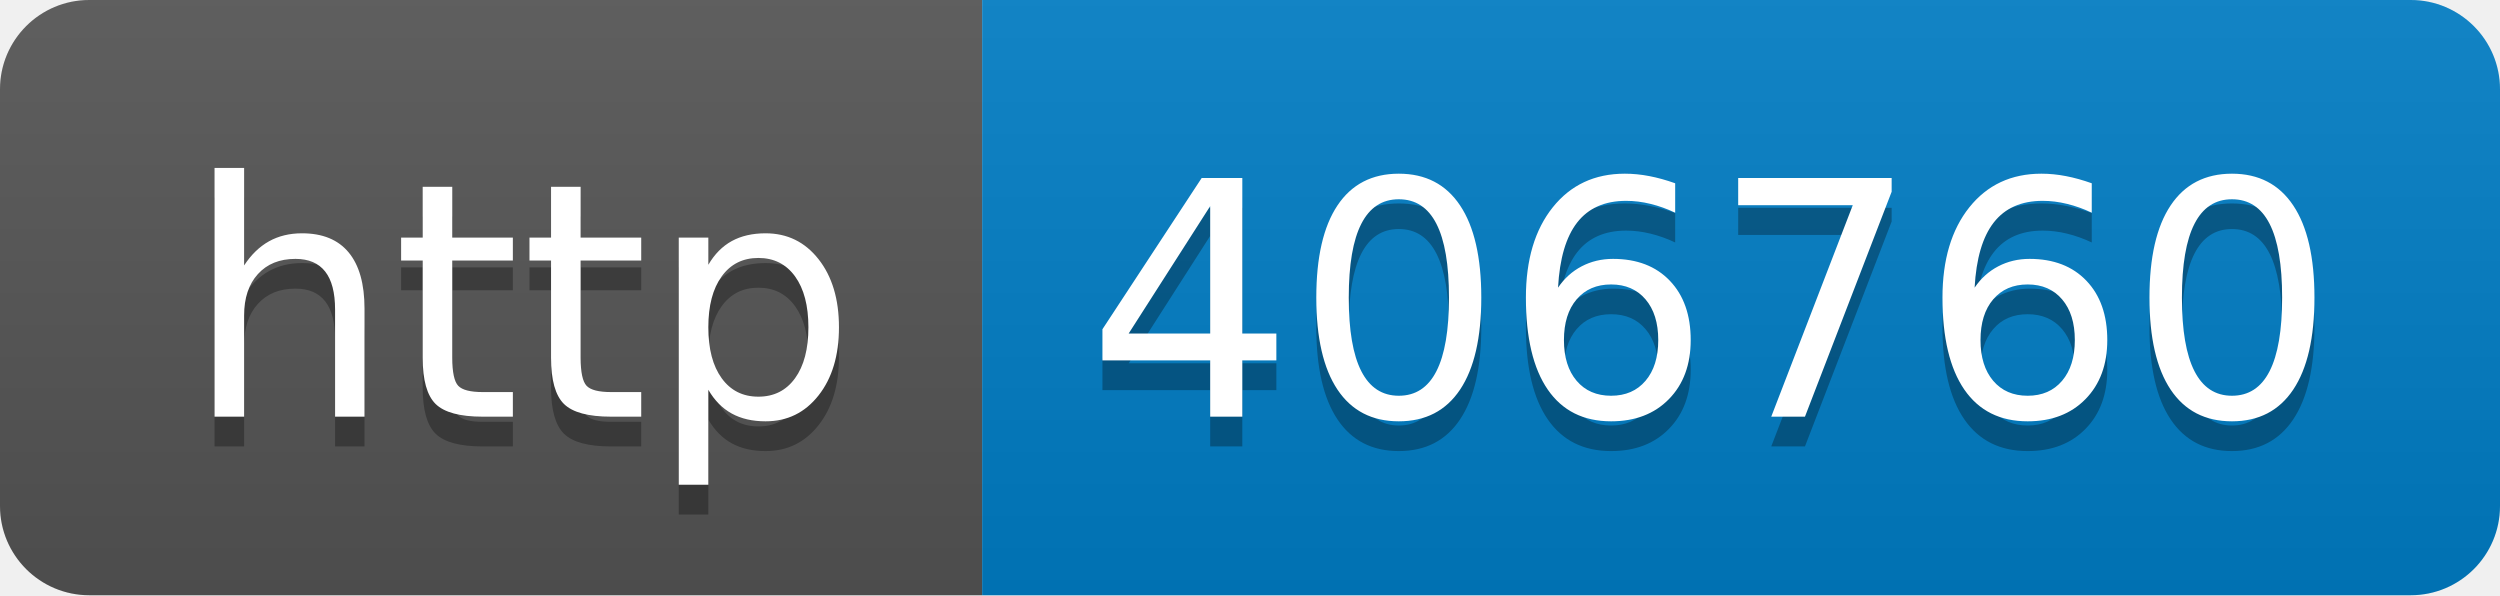
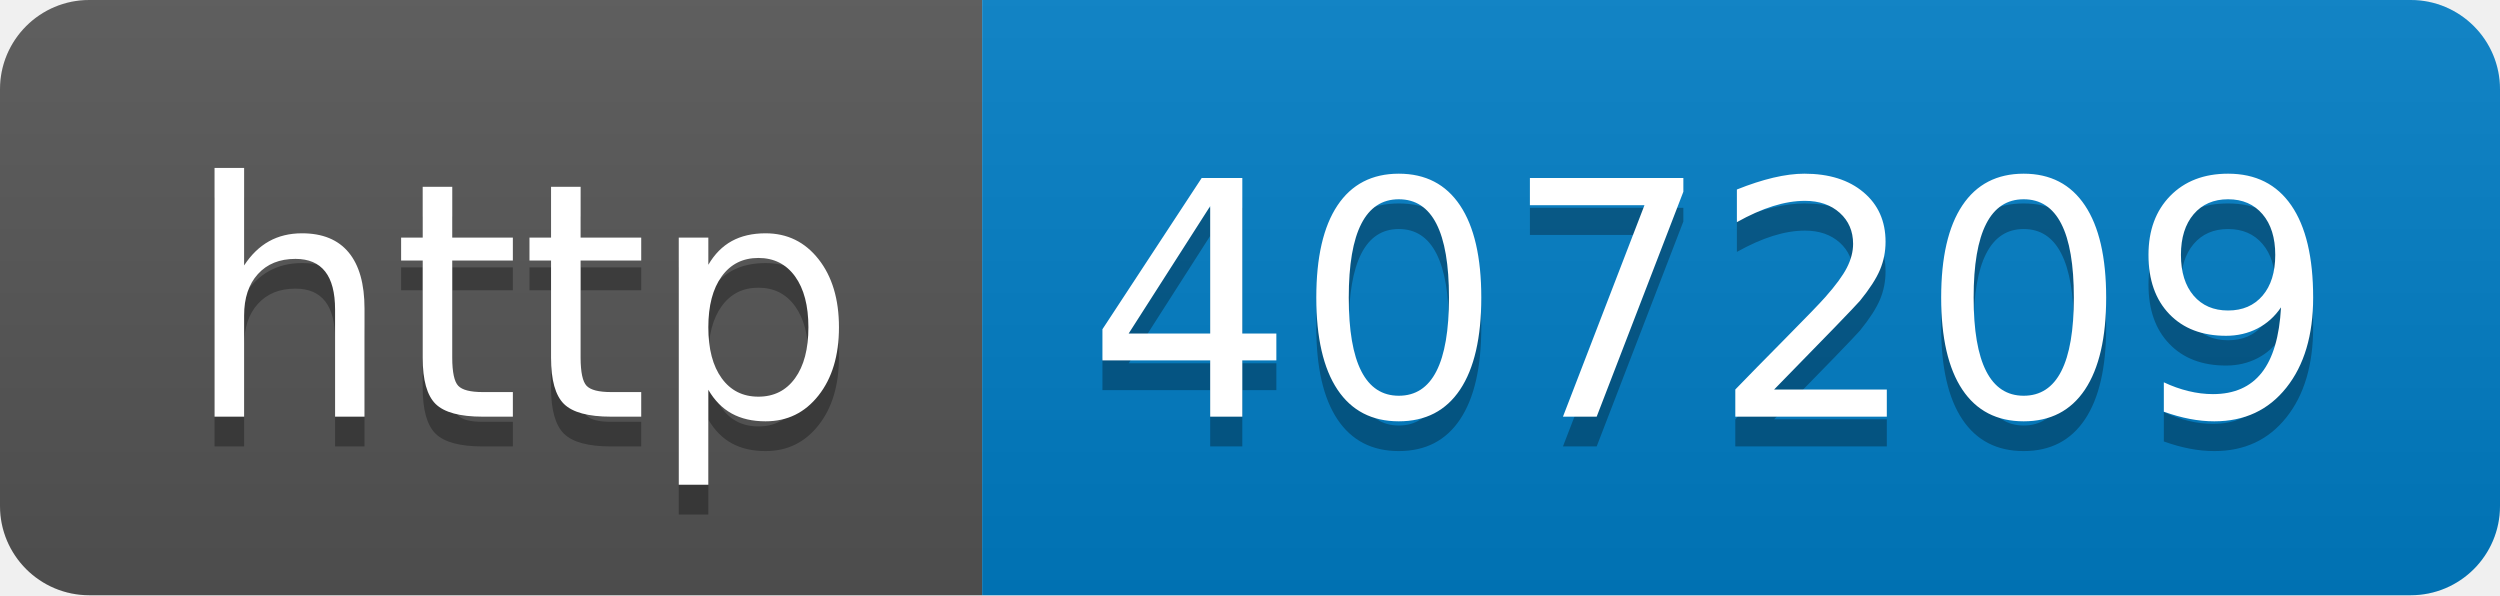
- <svg xmlns="http://www.w3.org/2000/svg" width="84" height="20" role="img" aria-label="http: 406760">
+ <svg xmlns="http://www.w3.org/2000/svg" width="84" height="20" role="img" aria-label="http: 407209">
  <linearGradient id="s" x2="0" y2="100%">
    <stop offset="0" stop-color="#bbb" stop-opacity=".1" />
    <stop offset="1" stop-opacity=".1" />
  </linearGradient>
  <clipPath id="r">
    <rect width="84" height="20" rx="3" fill="#fff" />
  </clipPath>
  <g clip-path="url(#r)">
    <rect width="33" height="20" fill="#555" />
    <rect x="33" width="51" height="20" fill="#007ec6" />
    <rect width="84" height="20" fill="url(#s)" />
  </g>
  <g fill="#fff" text-anchor="middle" font-family="Verdana,Geneva,DejaVu Sans,sans-serif" text-rendering="geometricPrecision" font-size="110">
    <text aria-hidden="true" x="175" y="150" fill="#010101" fill-opacity=".3" transform="scale(.1)" textLength="230">http</text>
    <text x="175" y="140" transform="scale(.1)" fill="#fff" textLength="230">http</text>
-     <text aria-hidden="true" x="575" y="150" fill="#010101" fill-opacity=".3" transform="scale(.1)" textLength="410">406760</text>
-     <text x="575" y="140" transform="scale(.1)" fill="#fff" textLength="410">406760</text>
+     <text aria-hidden="true" x="575" y="150" fill="#010101" fill-opacity=".3" transform="scale(.1)" textLength="410">407209</text>
+     <text x="575" y="140" transform="scale(.1)" fill="#fff" textLength="410">407209</text>
  </g>
</svg>
